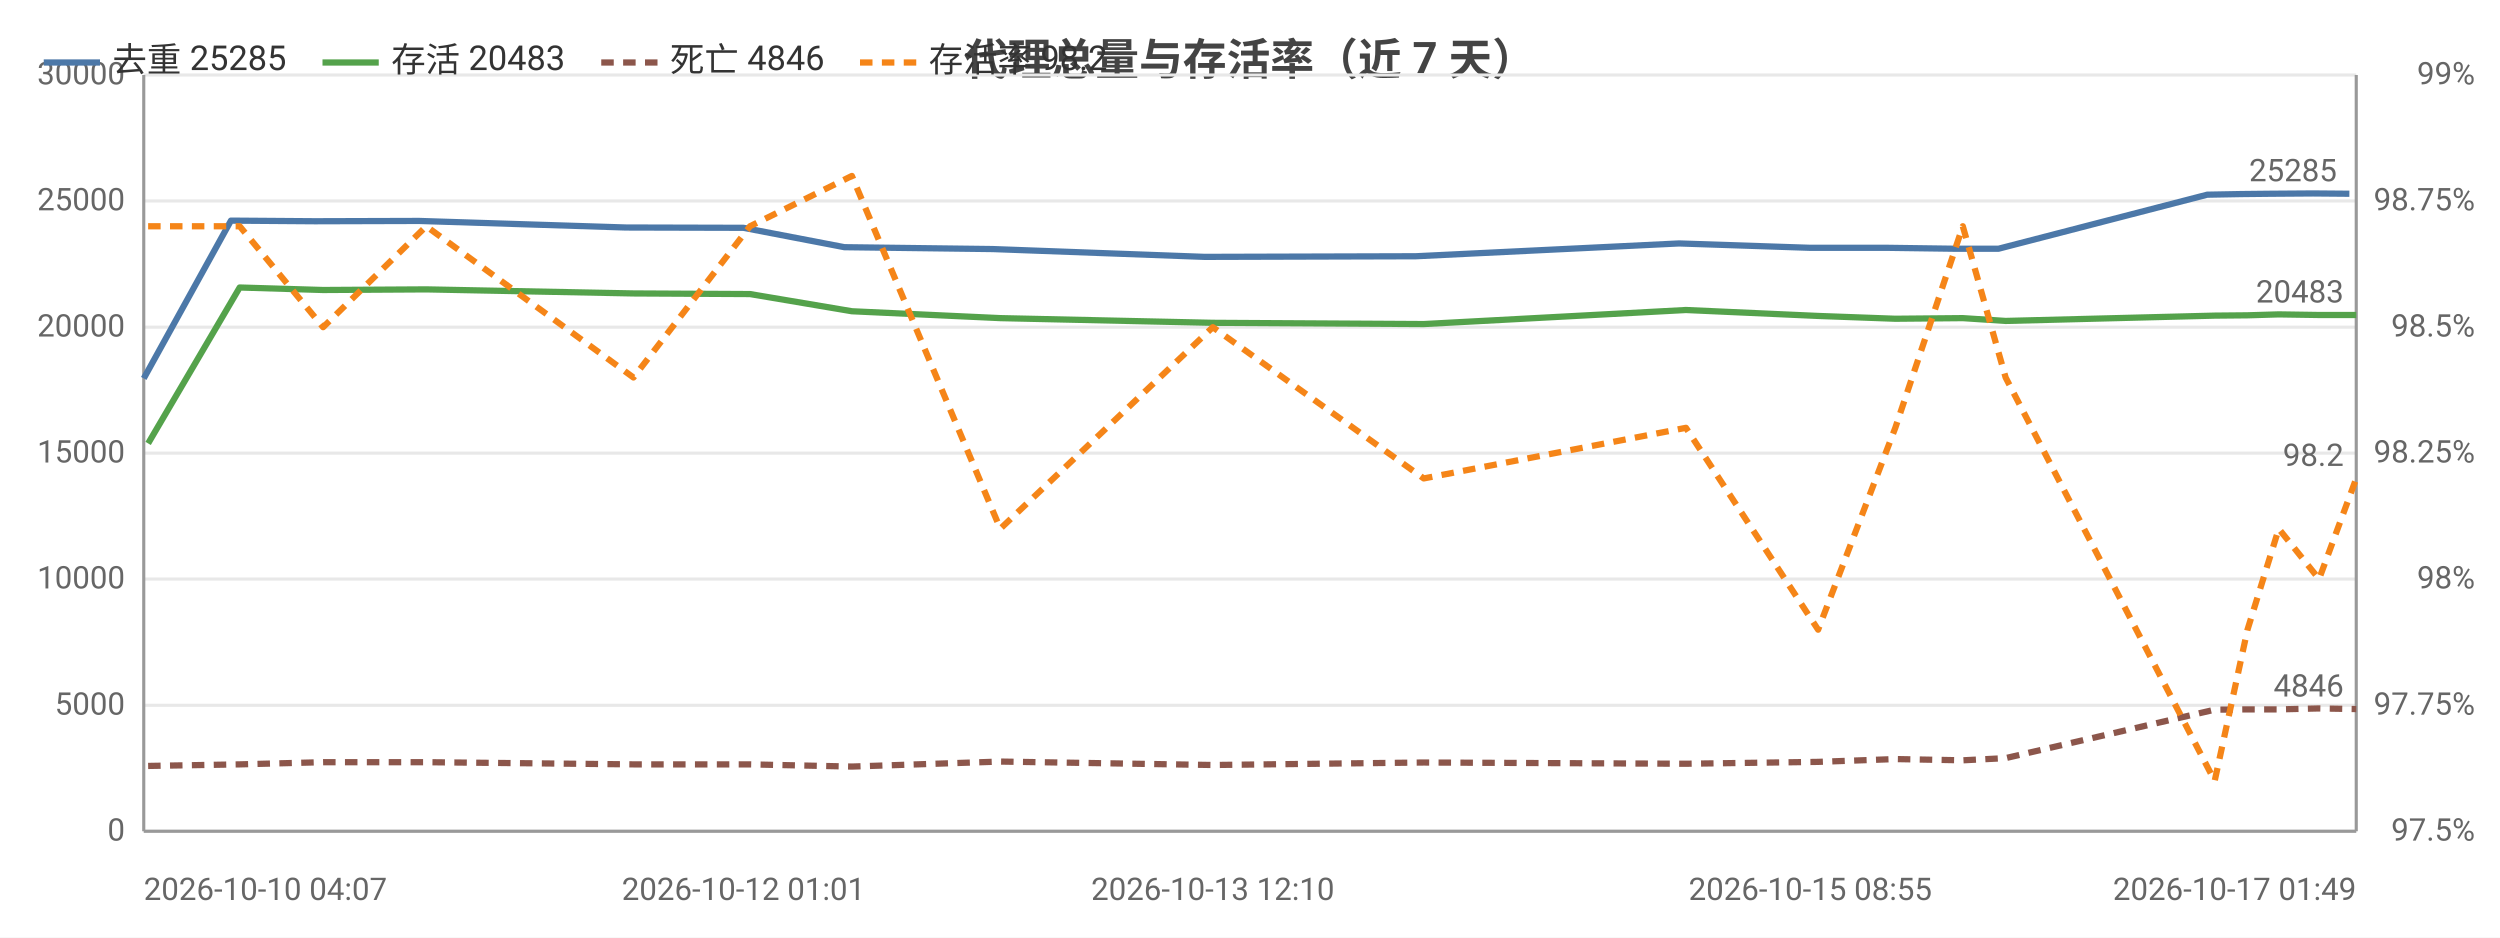
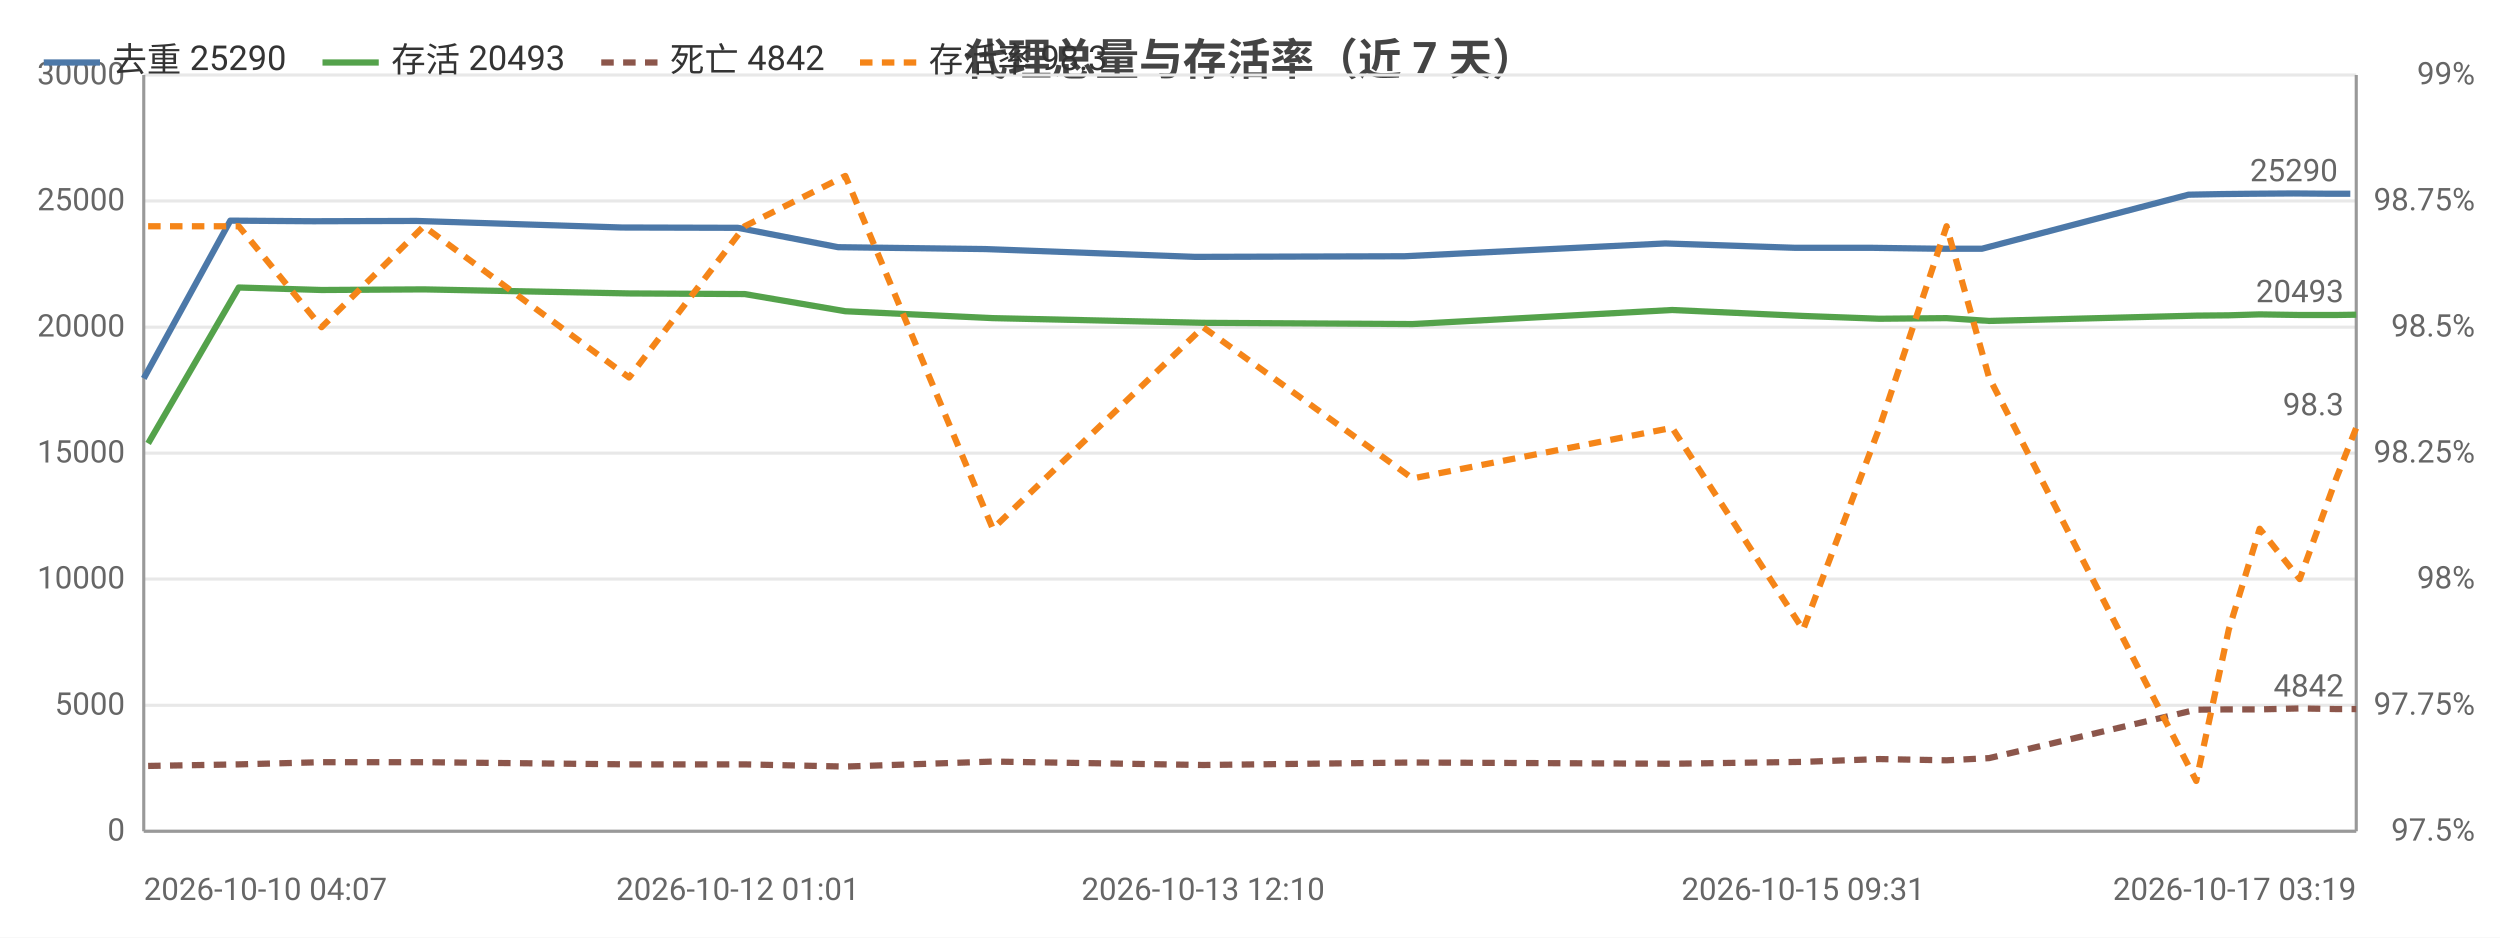
<svg xmlns="http://www.w3.org/2000/svg" width="800" height="300" viewBox="0 0 800 300">
  <rect width="800" height="300" fill="#ffffff" />
  <style>text{font-family:system-ui,-apple-system,'Segoe UI',Roboto,'PingFang SC','Microsoft YaHei','Noto Sans CJK SC',sans-serif}.g{stroke:#e8e8e8;stroke-width:1}.a{stroke:#999;stroke-width:1}.t{font-size:10px;fill:#666}.m{font-size:10px;text-anchor:middle;fill:#666}.e{font-size:10px;text-anchor:end;fill:#666}.l{font-size:11px;fill:#333}.tt{font-size:14px;font-weight:600;text-anchor:middle;fill:#444}.em{font-size:13px;text-anchor:middle;fill:#999}</style>
  <text class="tt" x="400.0" y="24">代理总量与存活率（近 7 天）</text>
  <line class="g" x1="46" y1="266" x2="754" y2="266" />
  <text class="e" x="40" y="269">0</text>
  <line class="g" x1="46" y1="225.7" x2="754" y2="225.7" />
  <text class="e" x="40" y="228.7">5000</text>
  <line class="g" x1="46" y1="185.3" x2="754" y2="185.3" />
  <text class="e" x="40" y="188.3">10000</text>
  <line class="g" x1="46" y1="145" x2="754" y2="145" />
  <text class="e" x="40" y="148">15000</text>
  <line class="g" x1="46" y1="104.7" x2="754" y2="104.7" />
  <text class="e" x="40" y="107.7">20000</text>
  <line class="g" x1="46" y1="64.3" x2="754" y2="64.3" />
  <text class="e" x="40" y="67.3">25000</text>
  <line class="g" x1="46" y1="24" x2="754" y2="24" />
  <text class="e" x="40" y="27">30000</text>
  <text class="e" x="792" y="269">97.5%</text>
  <text class="e" x="792" y="228.7">97.75%</text>
  <text class="e" x="792" y="188.3">98%</text>
  <text class="e" x="792" y="148">98.25%</text>
  <text class="e" x="792" y="107.7">98.5%</text>
  <text class="e" x="792" y="67.3">98.75%</text>
  <text class="e" x="792" y="27">99%</text>
  <line class="a" x1="754" y1="24" x2="754" y2="266" />
  <line class="a" x1="46" y1="24" x2="46" y2="266" />
  <line class="a" x1="46" y1="266" x2="754" y2="266" />
-   <polyline fill="none" stroke="#4c78a8" stroke-width="2" stroke-linejoin="round" points="46,121.1 73.9,70.6 100.8,70.8 134.1,70.7 200.3,72.8 237.9,72.9 270.2,79.1 317.7,79.7 385.5,82.2 453.1,82.0 537.3,77.9 579.3,79.3 604.1,79.3 625.8,79.6 639.5,79.6 706.3,62.3 717.2,62.1 726.5,62.0 740.2,61.9 751.8,62.0" />
+   <polyline fill="none" stroke="#4c78a8" stroke-width="2" stroke-linejoin="round" points="46,121.1 73.7,70.6 100.3,70.8 133.3,70.7 198.9,72.8 236.1,72.9 268.2,79.1 315.3,79.7 382.4,82.2 449.5,82.0 532.9,77.9 574.5,79.3 599.1,79.3 620.6,79.6 634.2,79.6 700.3,62.3 711.1,62.1 720.4,62.0 734.0,61.9 745.5,62.0 752.1,62.0" />
  <circle cx="46" cy="121.1" r="4" fill="transparent" />
-   <circle cx="73.9" cy="70.6" r="4" fill="transparent" />
-   <circle cx="100.8" cy="70.8" r="4" fill="transparent" />
-   <circle cx="134.1" cy="70.7" r="4" fill="transparent" />
-   <circle cx="200.3" cy="72.8" r="4" fill="transparent" />
-   <circle cx="237.9" cy="72.9" r="4" fill="transparent" />
-   <circle cx="270.2" cy="79.1" r="4" fill="transparent" />
-   <circle cx="317.7" cy="79.7" r="4" fill="transparent" />
-   <circle cx="385.5" cy="82.2" r="4" fill="transparent" />
-   <circle cx="453.1" cy="82.0" r="4" fill="transparent" />
-   <circle cx="537.3" cy="77.9" r="4" fill="transparent" />
-   <circle cx="579.3" cy="79.3" r="4" fill="transparent" />
-   <circle cx="604.1" cy="79.3" r="4" fill="transparent" />
-   <circle cx="625.8" cy="79.6" r="4" fill="transparent" />
-   <circle cx="639.5" cy="79.6" r="4" fill="transparent" />
-   <circle cx="706.3" cy="62.3" r="4" fill="transparent" />
-   <circle cx="717.2" cy="62.1" r="4" fill="transparent" />
-   <circle cx="726.5" cy="62.0" r="4" fill="transparent" />
-   <circle cx="740.2" cy="61.9" r="4" fill="transparent" />
-   <circle cx="751.8" cy="62.0" r="4" fill="transparent" />
-   <text class="t" x="747.8" y="58.0" text-anchor="end" fill="#4c78a8">25285</text>
-   <polyline fill="none" stroke="#54a24b" stroke-width="2" stroke-linejoin="round" points="47.4,141.9 76.7,92.0 103.4,92.8 136.4,92.6 202.7,93.9 240.0,94.1 272.6,99.6 320.1,101.8 388.1,103.3 455.6,103.7 539.5,99.2 581.8,101.1 606.5,102.0 628.1,101.8 641.8,102.7 708.7,101.0 719.2,100.9 729.2,100.6 742.1,100.8 754,100.8" />
+   <circle cx="73.7" cy="70.6" r="4" fill="transparent" />
+   <circle cx="100.3" cy="70.8" r="4" fill="transparent" />
+   <circle cx="133.3" cy="70.7" r="4" fill="transparent" />
+   <circle cx="198.9" cy="72.8" r="4" fill="transparent" />
+   <circle cx="236.1" cy="72.9" r="4" fill="transparent" />
+   <circle cx="268.2" cy="79.1" r="4" fill="transparent" />
+   <circle cx="315.3" cy="79.7" r="4" fill="transparent" />
+   <circle cx="382.4" cy="82.2" r="4" fill="transparent" />
+   <circle cx="449.5" cy="82.0" r="4" fill="transparent" />
+   <circle cx="574.5" cy="79.3" r="4" fill="transparent" />
+   <circle cx="599.1" cy="79.3" r="4" fill="transparent" />
+   <circle cx="620.6" cy="79.6" r="4" fill="transparent" />
+   <circle cx="634.2" cy="79.6" r="4" fill="transparent" />
+   <circle cx="700.3" cy="62.3" r="4" fill="transparent" />
+   <circle cx="711.1" cy="62.1" r="4" fill="transparent" />
+   <circle cx="720.4" cy="62.0" r="4" fill="transparent" />
+   <circle cx="734.0" cy="61.9" r="4" fill="transparent" />
+   <circle cx="745.5" cy="62.0" r="4" fill="transparent" />
+   <circle cx="752.1" cy="62.0" r="4" fill="transparent" />
+   <text class="t" x="748.1" y="58.0" text-anchor="end" fill="#4c78a8">25290</text>
+   <polyline fill="none" stroke="#54a24b" stroke-width="2" stroke-linejoin="round" points="47.4,141.9 76.4,92.0 102.9,92.8 135.6,92.6 201.3,93.9 238.3,94.1 270.5,99.6 317.7,101.8 385.0,103.3 452.0,103.7 535.1,99.2 577.0,101.1 601.4,102.0 622.9,101.8 636.5,102.7 702.8,101.0 713.2,100.9 723.1,100.6 735.9,100.8 747.6,100.8 754,100.7" />
  <circle cx="47.4" cy="141.9" r="4" fill="transparent" />
-   <circle cx="76.7" cy="92.0" r="4" fill="transparent" />
-   <circle cx="103.4" cy="92.8" r="4" fill="transparent" />
-   <circle cx="136.4" cy="92.6" r="4" fill="transparent" />
-   <circle cx="202.7" cy="93.9" r="4" fill="transparent" />
-   <circle cx="240.0" cy="94.1" r="4" fill="transparent" />
-   <circle cx="272.6" cy="99.6" r="4" fill="transparent" />
-   <circle cx="320.1" cy="101.8" r="4" fill="transparent" />
-   <circle cx="388.1" cy="103.3" r="4" fill="transparent" />
-   <circle cx="455.6" cy="103.7" r="4" fill="transparent" />
-   <circle cx="539.5" cy="99.2" r="4" fill="transparent" />
-   <circle cx="581.8" cy="101.1" r="4" fill="transparent" />
-   <circle cx="606.5" cy="102.0" r="4" fill="transparent" />
-   <circle cx="628.1" cy="101.8" r="4" fill="transparent" />
-   <circle cx="641.8" cy="102.7" r="4" fill="transparent" />
-   <circle cx="708.7" cy="101.0" r="4" fill="transparent" />
-   <circle cx="719.2" cy="100.9" r="4" fill="transparent" />
-   <circle cx="729.2" cy="100.6" r="4" fill="transparent" />
-   <circle cx="742.1" cy="100.8" r="4" fill="transparent" />
-   <circle cx="754" cy="100.8" r="4" fill="transparent" />
-   <text class="t" x="750" y="96.8" text-anchor="end" fill="#54a24b">20483</text>
-   <polyline fill="none" stroke="#8c564b" stroke-width="2" stroke-dasharray="4,3" stroke-linejoin="round" points="47.4,245.1 76.7,244.6 103.4,243.9 136.4,243.9 202.7,244.6 240.0,244.6 272.6,245.3 320.1,243.7 388.1,244.8 455.6,244.0 539.5,244.4 581.8,243.8 606.5,242.9 628.1,243.3 641.8,242.6 708.7,227.1 719.2,227.0 729.2,227.0 742.1,226.7 754,226.9" />
+   <circle cx="76.4" cy="92.0" r="4" fill="transparent" />
+   <circle cx="102.9" cy="92.8" r="4" fill="transparent" />
+   <circle cx="135.6" cy="92.6" r="4" fill="transparent" />
+   <circle cx="201.3" cy="93.9" r="4" fill="transparent" />
+   <circle cx="238.3" cy="94.1" r="4" fill="transparent" />
+   <circle cx="270.5" cy="99.6" r="4" fill="transparent" />
+   <circle cx="317.7" cy="101.8" r="4" fill="transparent" />
+   <circle cx="385.0" cy="103.3" r="4" fill="transparent" />
+   <circle cx="452.0" cy="103.7" r="4" fill="transparent" />
+   <circle cx="577.0" cy="101.1" r="4" fill="transparent" />
+   <circle cx="601.4" cy="102.0" r="4" fill="transparent" />
+   <circle cx="622.9" cy="101.8" r="4" fill="transparent" />
+   <circle cx="636.5" cy="102.7" r="4" fill="transparent" />
+   <circle cx="702.8" cy="101.0" r="4" fill="transparent" />
+   <circle cx="713.2" cy="100.9" r="4" fill="transparent" />
+   <circle cx="723.1" cy="100.6" r="4" fill="transparent" />
+   <circle cx="735.9" cy="100.8" r="4" fill="transparent" />
+   <circle cx="747.6" cy="100.8" r="4" fill="transparent" />
+   <circle cx="754" cy="100.7" r="4" fill="transparent" />
+   <text class="t" x="750" y="96.7" text-anchor="end" fill="#54a24b">20493</text>
+   <polyline fill="none" stroke="#8c564b" stroke-width="2" stroke-dasharray="4,3" stroke-linejoin="round" points="47.4,245.1 76.4,244.6 102.9,243.9 135.6,243.9 201.3,244.6 238.3,244.6 270.5,245.3 317.7,243.7 385.0,244.8 452.0,244.0 535.1,244.4 577.0,243.8 601.4,242.9 622.9,243.3 636.5,242.6 702.8,227.1 713.2,227.0 723.1,227.0 735.9,226.7 747.6,226.9 754,226.9" />
  <circle cx="47.4" cy="245.1" r="4" fill="transparent" />
-   <circle cx="76.7" cy="244.6" r="4" fill="transparent" />
-   <circle cx="103.4" cy="243.9" r="4" fill="transparent" />
-   <circle cx="136.4" cy="243.9" r="4" fill="transparent" />
-   <circle cx="202.7" cy="244.6" r="4" fill="transparent" />
-   <circle cx="240.0" cy="244.6" r="4" fill="transparent" />
-   <circle cx="272.6" cy="245.3" r="4" fill="transparent" />
-   <circle cx="320.1" cy="243.7" r="4" fill="transparent" />
-   <circle cx="388.1" cy="244.8" r="4" fill="transparent" />
-   <circle cx="455.6" cy="244.0" r="4" fill="transparent" />
-   <circle cx="539.5" cy="244.4" r="4" fill="transparent" />
-   <circle cx="581.8" cy="243.8" r="4" fill="transparent" />
-   <circle cx="606.5" cy="242.9" r="4" fill="transparent" />
-   <circle cx="628.1" cy="243.3" r="4" fill="transparent" />
-   <circle cx="641.8" cy="242.6" r="4" fill="transparent" />
-   <circle cx="708.7" cy="227.1" r="4" fill="transparent" />
-   <circle cx="719.2" cy="227.0" r="4" fill="transparent" />
-   <circle cx="729.2" cy="227.0" r="4" fill="transparent" />
-   <circle cx="742.1" cy="226.7" r="4" fill="transparent" />
+   <circle cx="76.4" cy="244.6" r="4" fill="transparent" />
+   <circle cx="102.9" cy="243.9" r="4" fill="transparent" />
+   <circle cx="135.6" cy="243.9" r="4" fill="transparent" />
+   <circle cx="201.3" cy="244.6" r="4" fill="transparent" />
+   <circle cx="238.3" cy="244.6" r="4" fill="transparent" />
+   <circle cx="270.5" cy="245.3" r="4" fill="transparent" />
+   <circle cx="317.7" cy="243.7" r="4" fill="transparent" />
+   <circle cx="385.0" cy="244.8" r="4" fill="transparent" />
+   <circle cx="452.0" cy="244.0" r="4" fill="transparent" />
+   <circle cx="577.0" cy="243.8" r="4" fill="transparent" />
+   <circle cx="601.4" cy="242.9" r="4" fill="transparent" />
+   <circle cx="622.9" cy="243.3" r="4" fill="transparent" />
+   <circle cx="636.5" cy="242.6" r="4" fill="transparent" />
+   <circle cx="702.8" cy="227.1" r="4" fill="transparent" />
+   <circle cx="713.2" cy="227.0" r="4" fill="transparent" />
+   <circle cx="723.1" cy="227.0" r="4" fill="transparent" />
+   <circle cx="735.9" cy="226.7" r="4" fill="transparent" />
+   <circle cx="747.6" cy="226.9" r="4" fill="transparent" />
  <circle cx="754" cy="226.9" r="4" fill="transparent" />
-   <text class="t" x="750" y="222.9" text-anchor="end" fill="#8c564b">4846</text>
-   <polyline fill="none" stroke="#f58518" stroke-width="2" stroke-dasharray="4,3" stroke-linejoin="round" points="47.4,72.4 76.7,72.4 103.4,104.7 136.4,72.4 202.7,120.8 240.0,72.4 272.6,56.3 320.1,169.2 388.1,104.7 455.6,153.1 539.5,136.9 581.8,201.5 606.5,136.9 628.1,72.4 641.8,120.8 708.7,249.9 719.2,201.5 729.2,169.2 742.1,185.3 754,153.1" />
+   <text class="t" x="750" y="222.9" text-anchor="end" fill="#8c564b">4842</text>
+   <polyline fill="none" stroke="#f58518" stroke-width="2" stroke-dasharray="4,3" stroke-linejoin="round" points="47.4,72.4 76.4,72.4 102.9,104.7 135.6,72.4 201.3,120.8 238.3,72.4 270.5,56.3 317.7,169.2 385.0,104.7 452.0,153.1 535.1,136.9 577.0,201.5 601.4,136.9 622.9,72.4 636.5,120.8 702.8,249.9 713.2,201.5 723.1,169.2 735.9,185.3 747.6,153.1 754,136.9" />
  <circle cx="47.4" cy="72.4" r="4" fill="transparent" />
-   <circle cx="76.7" cy="72.4" r="4" fill="transparent" />
-   <circle cx="103.4" cy="104.7" r="4" fill="transparent" />
-   <circle cx="136.4" cy="72.4" r="4" fill="transparent" />
-   <circle cx="202.7" cy="120.8" r="4" fill="transparent" />
-   <circle cx="240.0" cy="72.4" r="4" fill="transparent" />
-   <circle cx="272.6" cy="56.3" r="4" fill="transparent" />
-   <circle cx="320.1" cy="169.2" r="4" fill="transparent" />
-   <circle cx="388.1" cy="104.7" r="4" fill="transparent" />
-   <circle cx="455.6" cy="153.1" r="4" fill="transparent" />
-   <circle cx="539.5" cy="136.9" r="4" fill="transparent" />
-   <circle cx="581.8" cy="201.5" r="4" fill="transparent" />
-   <circle cx="606.5" cy="136.9" r="4" fill="transparent" />
-   <circle cx="628.1" cy="72.4" r="4" fill="transparent" />
-   <circle cx="641.8" cy="120.8" r="4" fill="transparent" />
-   <circle cx="708.7" cy="249.9" r="4" fill="transparent" />
-   <circle cx="719.2" cy="201.5" r="4" fill="transparent" />
-   <circle cx="729.2" cy="169.2" r="4" fill="transparent" />
-   <circle cx="742.1" cy="185.3" r="4" fill="transparent" />
-   <circle cx="754" cy="153.1" r="4" fill="transparent" />
-   <text class="t" x="750" y="149.1" text-anchor="end" fill="#f58518">98.2</text>
+   <circle cx="76.4" cy="72.4" r="4" fill="transparent" />
+   <circle cx="102.9" cy="104.7" r="4" fill="transparent" />
+   <circle cx="135.6" cy="72.4" r="4" fill="transparent" />
+   <circle cx="201.3" cy="120.8" r="4" fill="transparent" />
+   <circle cx="238.3" cy="72.4" r="4" fill="transparent" />
+   <circle cx="270.5" cy="56.3" r="4" fill="transparent" />
+   <circle cx="317.7" cy="169.2" r="4" fill="transparent" />
+   <circle cx="385.0" cy="104.7" r="4" fill="transparent" />
+   <circle cx="452.0" cy="153.1" r="4" fill="transparent" />
+   <circle cx="577.0" cy="201.5" r="4" fill="transparent" />
+   <circle cx="601.4" cy="136.9" r="4" fill="transparent" />
+   <circle cx="622.9" cy="72.4" r="4" fill="transparent" />
+   <circle cx="636.5" cy="120.8" r="4" fill="transparent" />
+   <circle cx="702.8" cy="249.9" r="4" fill="transparent" />
+   <circle cx="713.2" cy="201.5" r="4" fill="transparent" />
+   <circle cx="723.1" cy="169.2" r="4" fill="transparent" />
+   <circle cx="735.9" cy="185.3" r="4" fill="transparent" />
+   <circle cx="747.6" cy="153.1" r="4" fill="transparent" />
+   <circle cx="754" cy="136.9" r="4" fill="transparent" />
+   <text class="t" x="750" y="132.9" text-anchor="end" fill="#f58518">98.3</text>
  <text class="t" x="46" y="288">2026-10-10 04:07</text>
-   <text class="m" x="237.9" y="288">2026-10-12 01:01</text>
-   <text class="m" x="388.1" y="288">2026-10-13 12:10</text>
-   <text class="m" x="579.3" y="288">2026-10-15 08:55</text>
-   <text class="e" x="754" y="288">2026-10-17 01:49</text>
+   <text class="m" x="236.1" y="288">2026-10-12 01:01</text>
+   <text class="m" x="385.0" y="288">2026-10-13 12:10</text>
+   <text class="m" x="577.0" y="288">2026-10-15 09:31</text>
+   <text class="e" x="754" y="288">2026-10-17 03:19</text>
  <line x1="14" y1="20" x2="32" y2="20" stroke="#4c78a8" stroke-width="2" />
-   <text class="l" x="36" y="23">去重 25285</text>
+   <text class="l" x="36" y="23">去重 25290</text>
  <line x1="103.2" y1="20" x2="121.2" y2="20" stroke="#54a24b" stroke-width="2" />
-   <text class="l" x="125.2" y="23">存活 20483</text>
+   <text class="l" x="125.2" y="23">存活 20493</text>
  <line x1="192.4" y1="20" x2="210.4" y2="20" stroke="#8c564b" stroke-width="2" stroke-dasharray="4,3" />
-   <text class="l" x="214.4" y="23">死亡 4846</text>
+   <text class="l" x="214.4" y="23">死亡 4842</text>
  <line x1="275.2" y1="20" x2="293.2" y2="20" stroke="#f58518" stroke-width="2" stroke-dasharray="4,3" />
-   <text class="l" x="297.2" y="23">存活率 98.2</text>
+   <text class="l" x="297.2" y="23">存活率 98.3</text>
</svg>
